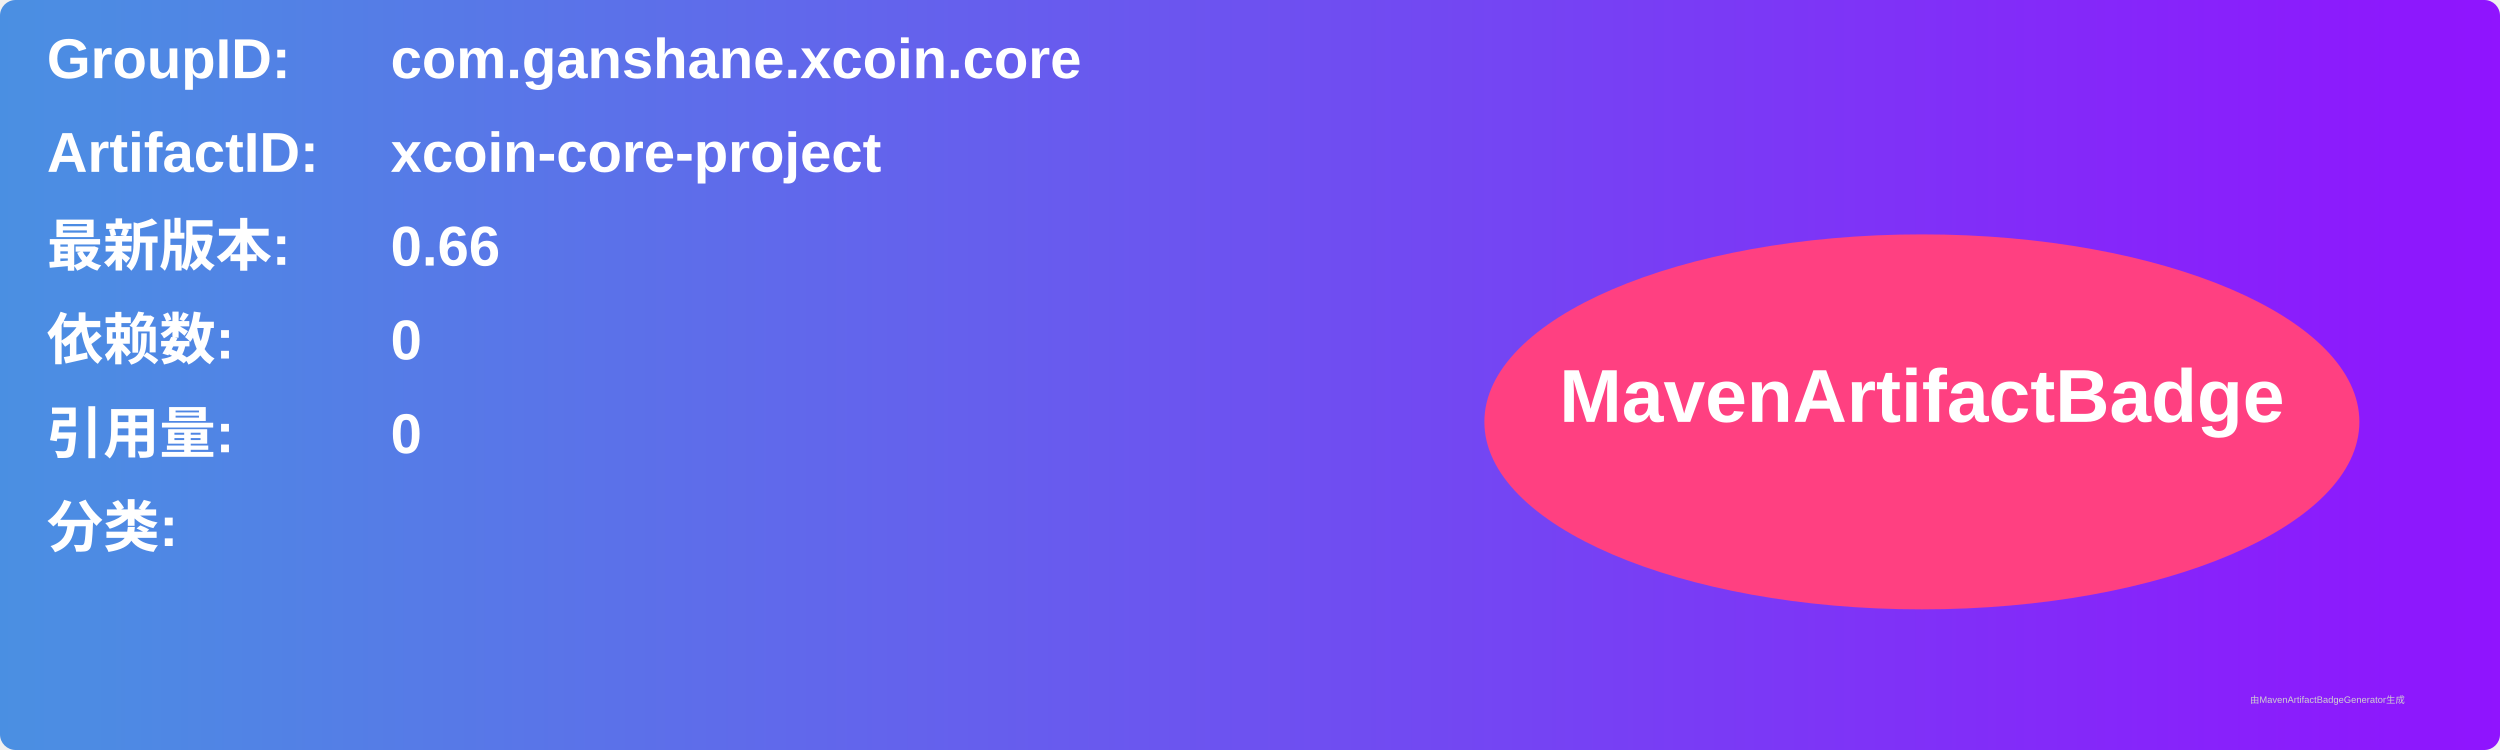
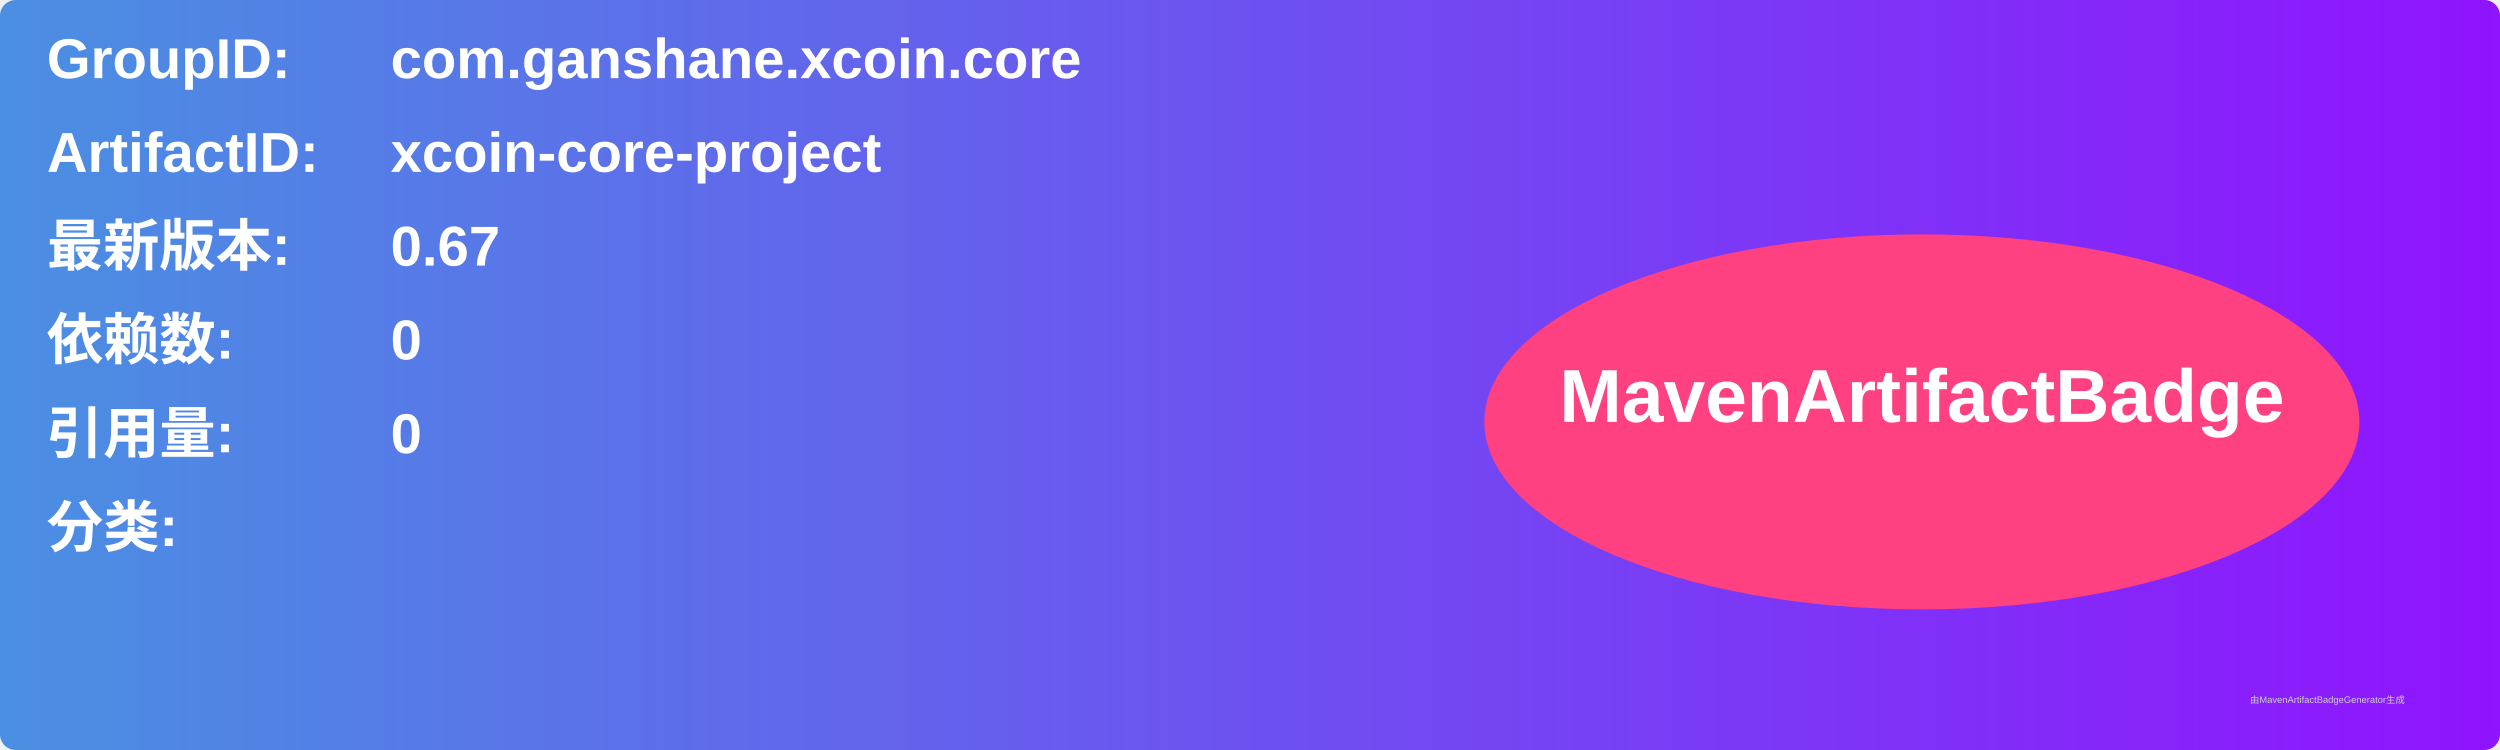
<svg xmlns="http://www.w3.org/2000/svg" width="800" height="240" viewBox="0 0 800 240">
  <linearGradient id="grad" x1="0%" y1="0%" x2="100%" y2="0%">
    <stop offset="0%" stop-color="#4a90e2" />
    <stop offset="100%" stop-color="#9013fe" />
  </linearGradient>
  <rect width="100%" height="100%" rx="5" ry="5" fill="url(#grad)" />
  <g transform="translate(15, 15)">
    <text x="0" y="10" font-family="Arial" font-size="18" fill="white" font-weight="bold" width="260">GroupID:</text>
    <text x="110" y="10" font-family="Arial" font-size="18" fill="white" font-weight="bold" width="460">com.ganshane.xcoin.core</text>
    <text x="0" y="40" font-family="Arial" font-size="18" fill="white" font-weight="bold" width="260">ArtifactID:</text>
    <text x="110" y="40" font-family="Arial" font-size="18" fill="white" font-weight="bold" width="460">xcoin-core-project</text>
    <text x="0" y="70" font-family="Arial" font-size="18" fill="white" font-weight="bold">最新版本:</text>
    <text x="110" y="70" font-family="Arial" font-size="18" fill="white" font-weight="bold">
-       <tspan font-weight="bold">0.66</tspan>
+       <tspan font-weight="bold">0.67</tspan>
    </text>
    <text x="0" y="100" font-family="Arial" font-size="18" fill="white" font-weight="bold">依赖数: </text>
    <text x="110" y="100" font-family="Arial" font-size="18" fill="white">
      <tspan font-weight="bold">0</tspan>
    </text>
    <text x="0" y="130" font-family="Arial" font-size="18" fill="white" font-weight="bold">引用量: </text>
    <text x="110" y="130" font-family="Arial" font-size="18" fill="white">
      <tspan font-weight="bold">0</tspan>
    </text>
    <text x="0" y="160" font-family="Arial" font-size="18" fill="white" font-weight="bold">分类:</text>
    <text x="10" y="190" font-family="Arial" font-size="10" fill="white">
      <tspan font-weight="bold" />
    </text>
    <ellipse cx="600" cy="120" rx="140" ry="60" fill="#ff4081" />
    <text x="600" y="120" text-anchor="middle" font-family="Arial" font-size="24" fill="white" font-weight="bold">MavenArtifactBadge</text>
  </g>
  <text x="720" y="225" font-family="Arial" font-size="3" fill="#d0d0d0">由MavenArtifactBadgeGenerator生成</text>
</svg>
